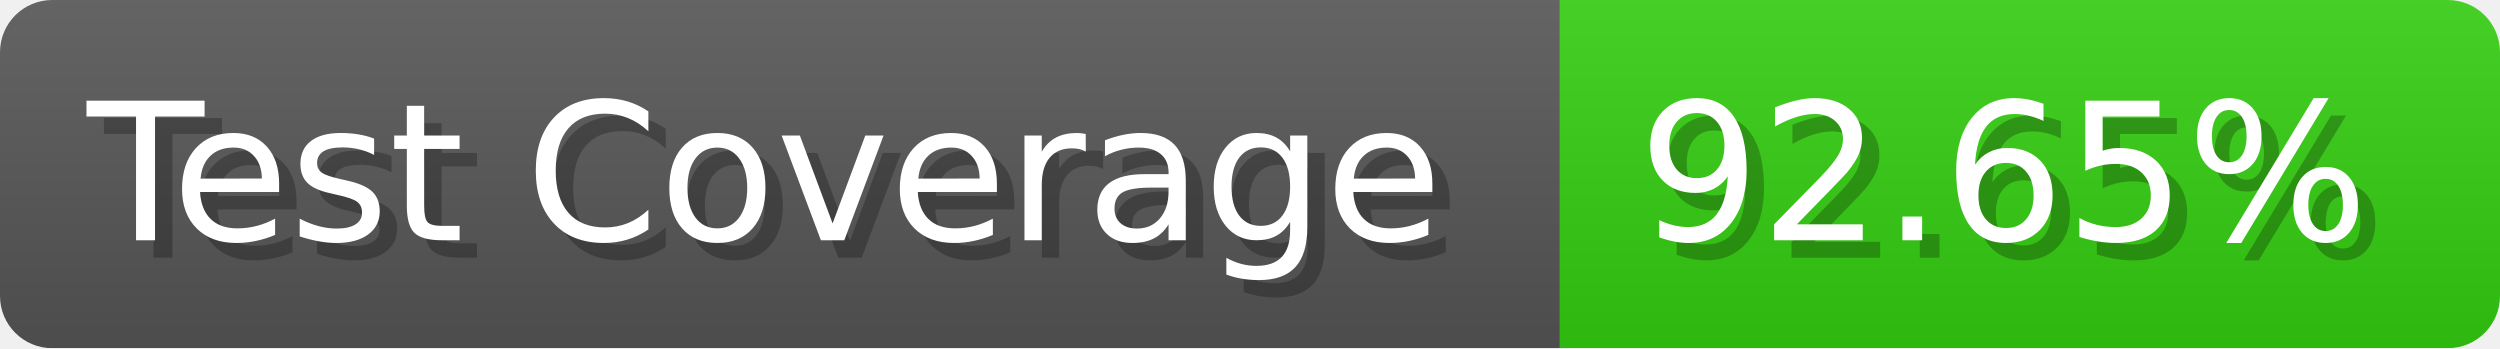
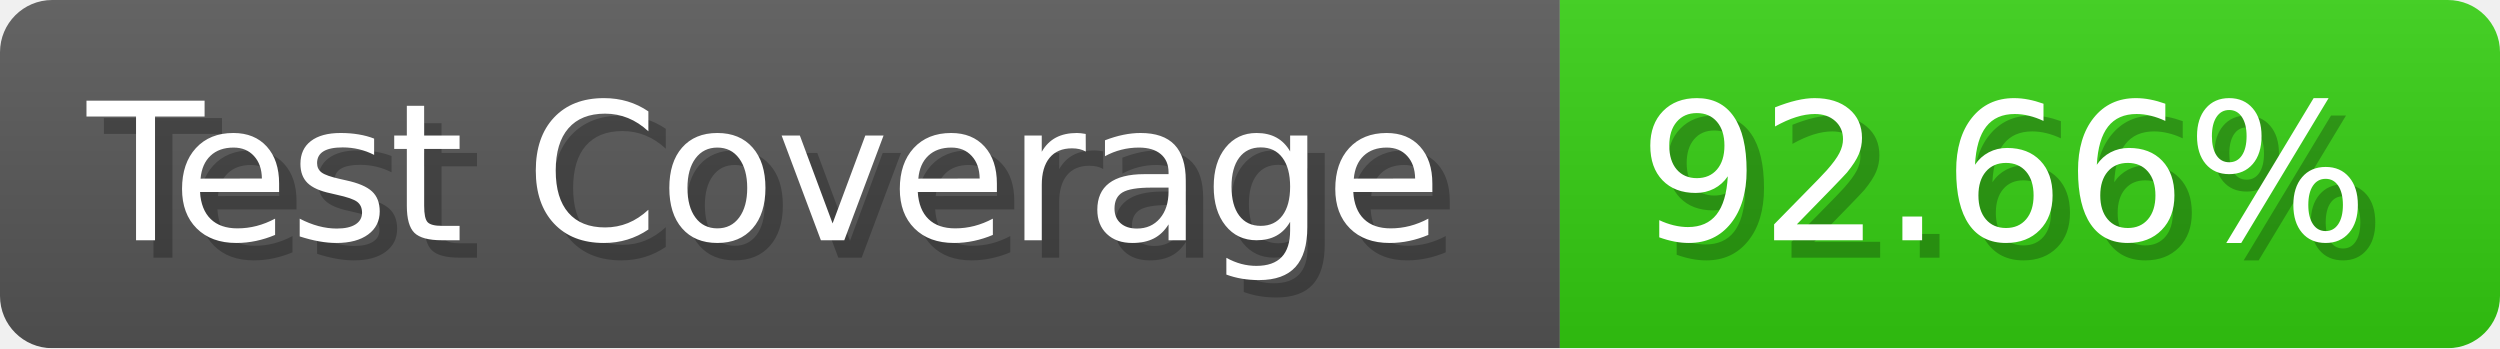
- <svg xmlns="http://www.w3.org/2000/svg" width="143.6" height="20" viewBox="0 0 1436 200" role="img" aria-label="Test Coverage: 92.65%">
+ <svg xmlns="http://www.w3.org/2000/svg" width="143.6" height="20" viewBox="0 0 1436 200" role="img" aria-label="Test Coverage: 92.66%">
  <linearGradient id="a" x2="0" y2="100%">
    <stop offset="0" stop-opacity=".1" stop-color="#EEE" />
    <stop offset="1" stop-opacity=".1" />
  </linearGradient>
  <mask id="m">
    <rect width="1436" height="200" rx="30" fill="#FFF" />
  </mask>
  <g mask="url(#m)">
    <rect width="896" height="200" fill="#555" />
    <rect width="540" height="200" fill="#3C1" x="896" />
    <rect width="1436" height="200" fill="url(#a)" />
  </g>
  <g aria-hidden="true" fill="#fff" text-anchor="start" font-family="Verdana,DejaVu Sans,sans-serif" font-size="110">
    <text x="60" y="148" textLength="796" fill="#000" opacity="0.25">Test Coverage</text>
    <text x="50" y="138" textLength="796">Test Coverage</text>
-     <text x="951" y="148" textLength="440" fill="#000" opacity="0.25">92.65%</text>
-     <text x="941" y="138" textLength="440">92.65%</text>
+     <text x="951" y="148" textLength="440" fill="#000" opacity="0.25">92.66%</text>
+     <text x="941" y="138" textLength="440">92.66%</text>
  </g>
</svg>
